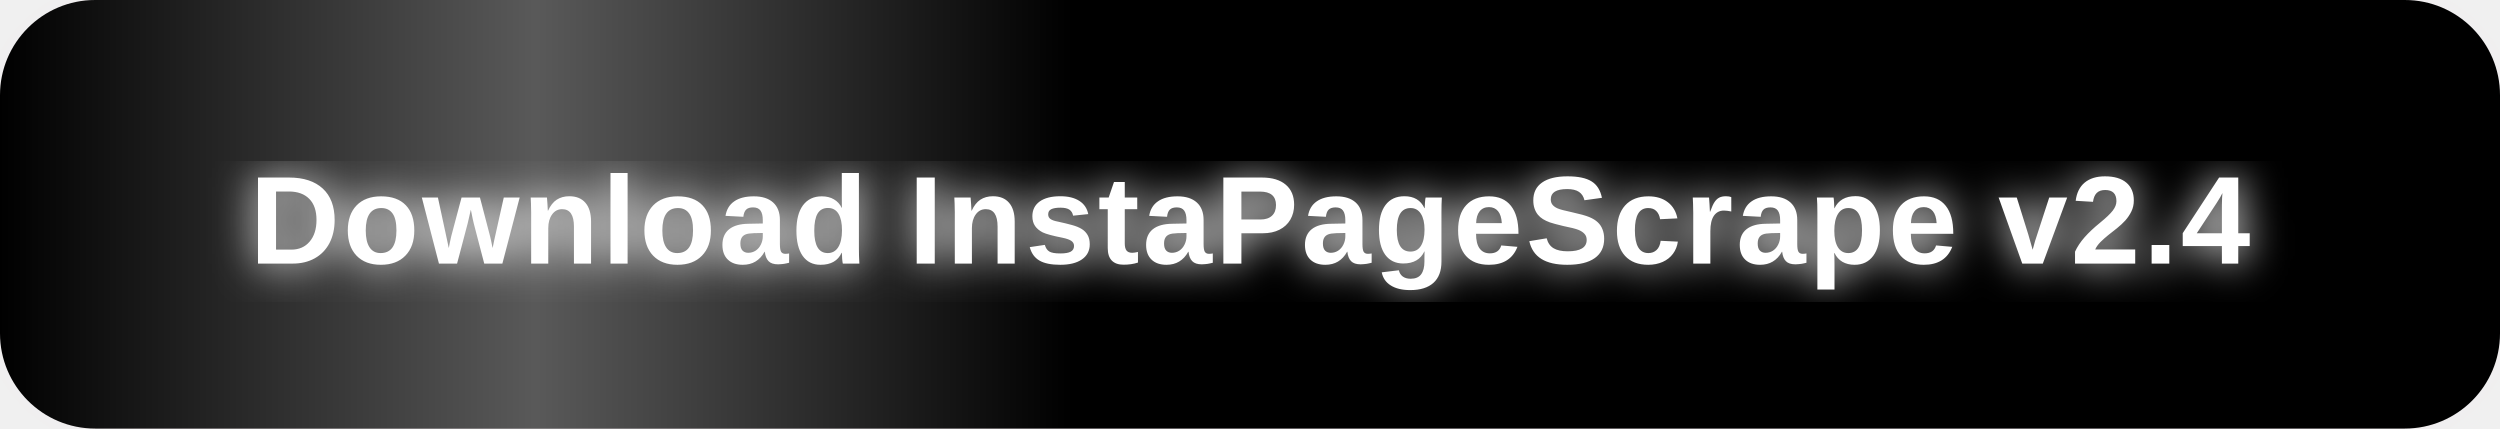
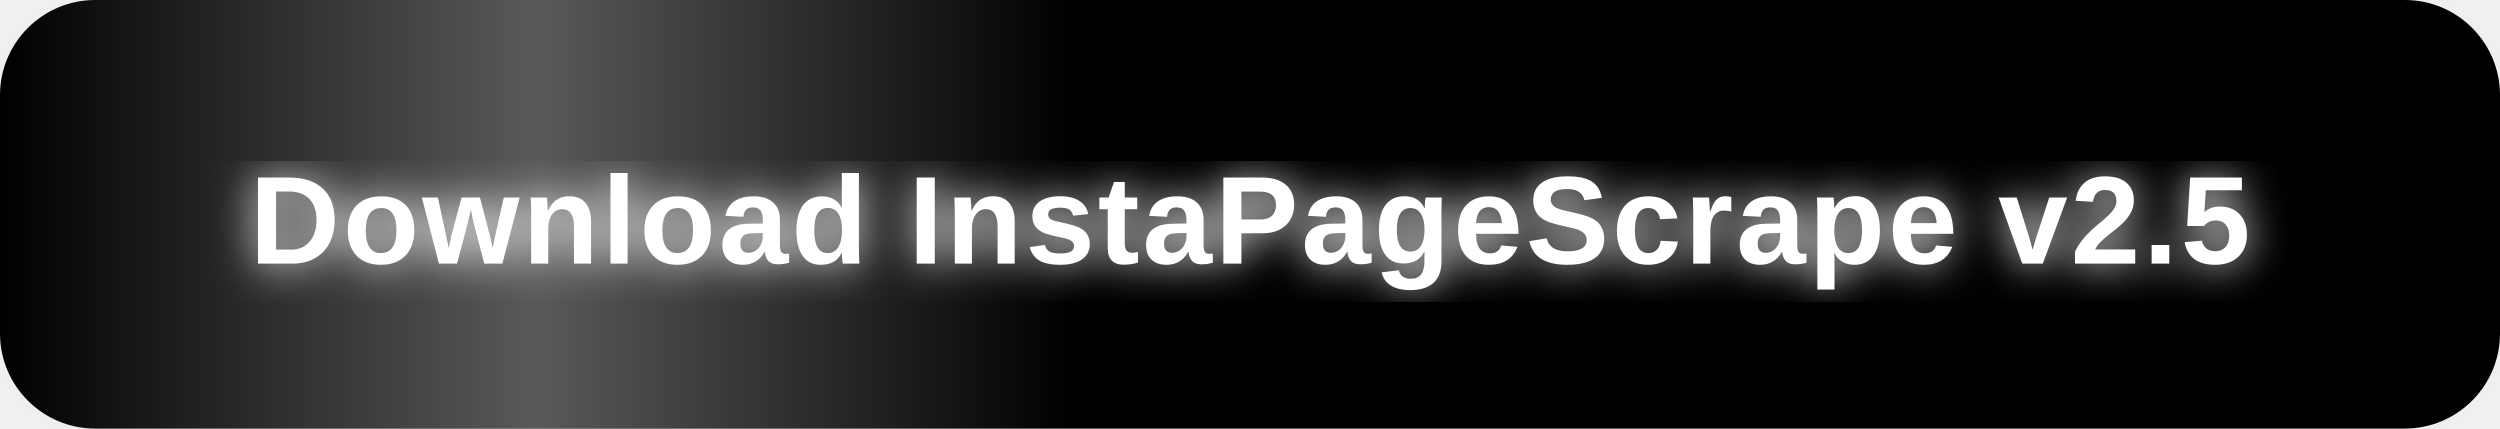
<svg xmlns="http://www.w3.org/2000/svg" width="420" height="72" viewBox="0 0 420 72">
  <defs>
    <style>
      .btn-bg { animation: pulse 2s ease-in-out infinite; }
      .shimmer { animation: shimmer 2.5s linear infinite; }
      @keyframes pulse {
        0%   { fill: #e0006e; }
        50%  { fill: #ff3399; }
        100% { fill: #e0006e; }
      }
      @keyframes shimmer {
        0%   { transform: translateX(-180px); opacity: 0; }
        20%  { opacity: 1; }
        80%  { opacity: 1; }
        100% { transform: translateX(480px); opacity: 0; }
      }
    </style>
    <clipPath id="btnclip">
      <rect x="0" y="0" width="420" height="72" rx="16" ry="16" />
    </clipPath>
    <linearGradient id="shimmerGrad" x1="0%" y1="0%" x2="100%" y2="0%">
      <stop offset="0%" stop-color="white" stop-opacity="0" />
      <stop offset="50%" stop-color="white" stop-opacity="0.35" />
      <stop offset="100%" stop-color="white" stop-opacity="0" />
    </linearGradient>
    <filter id="glow">
      <feGaussianBlur stdDeviation="3.5" result="blur" />
      <feMerge>
        <feMergeNode in="blur" />
        <feMergeNode in="SourceGraphic" />
      </feMerge>
    </filter>
  </defs>
  <rect x="4" y="4" width="412" height="64" rx="18" ry="18" fill="#ff007f" opacity="0.25" filter="url(#glow)">
    <animate attributeName="opacity" values="0.15;0.45;0.15" dur="2s" repeatCount="indefinite" />
  </rect>
  <rect class="btn-bg" x="0" y="0" width="420" height="72" rx="16" ry="16" />
  <g clip-path="url(#btnclip)">
    <rect class="shimmer" x="0" y="0" width="180" height="72" fill="url(#shimmerGrad)" />
  </g>
  <text x="210" y="37" font-size="21" font-weight="bold" text-anchor="middle" dominant-baseline="central" font-family="Arial, sans-serif" fill="white" filter="url(#glow)" letter-spacing="0.5">
-     Download InstaPageScrape v2.4
+     Download InstaPageScrape v2.5
  </text>
</svg>
